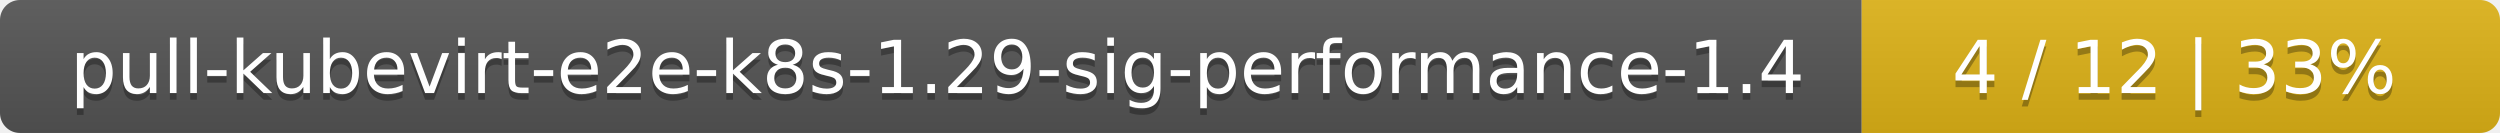
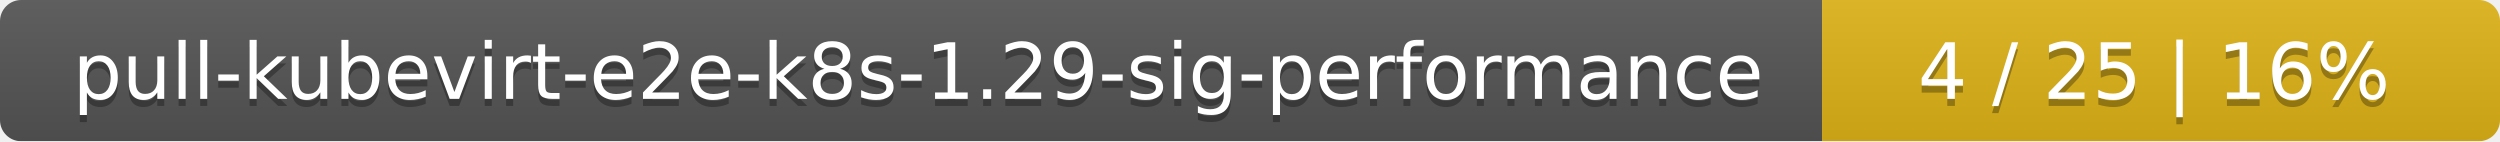
- <svg xmlns="http://www.w3.org/2000/svg" width="376" height="20">
+ <svg xmlns="http://www.w3.org/2000/svg" width="354" height="20">
  <linearGradient id="smooth" x2="0" y2="100%">
    <stop offset="0" stop-color="#bbb" stop-opacity=".1" />
    <stop offset="1" stop-opacity=".1" />
  </linearGradient>
  <mask id="round">
-     <rect width="376" height="20" rx="3" fill="#fff" />
+     <rect width="354" height="20" rx="3" fill="#fff" />
  </mask>
  <g mask="url(#round)">
-     <rect width="280" height="20" fill="#555" />
-     <rect x="280" width="96" height="20" fill="#dfb317" />
-     <rect width="376" height="20" fill="url(#smooth)" />
+     <rect width="258" height="20" fill="#555" />
+     <rect x="258" width="96" height="20" fill="#dfb317" />
+     <rect width="354" height="20" fill="url(#smooth)" />
  </g>
  <g fill="#fff" text-anchor="middle" font-family="DejaVu Sans,Verdana,Geneva,sans-serif" font-size="11">
-     <text x="141" y="15" fill="#010101" fill-opacity=".3">pull-kubevirt-e2e-k8s-1.29-sig-performance-1.4</text>
-     <text x="141" y="14">pull-kubevirt-e2e-k8s-1.29-sig-performance-1.4</text>
-     <text x="327" y="15" fill="#010101" fill-opacity=".3">4 / 12    |    33%</text>
-     <text x="327" y="14">4 / 12    |    33%</text>
+     <text x="130" y="15" fill="#010101" fill-opacity=".3">pull-kubevirt-e2e-k8s-1.29-sig-performance</text>
+     <text x="130" y="14">pull-kubevirt-e2e-k8s-1.29-sig-performance</text>
+     <text x="305" y="15" fill="#010101" fill-opacity=".3">4 / 25    |    16%</text>
+     <text x="305" y="14">4 / 25    |    16%</text>
  </g>
</svg>
